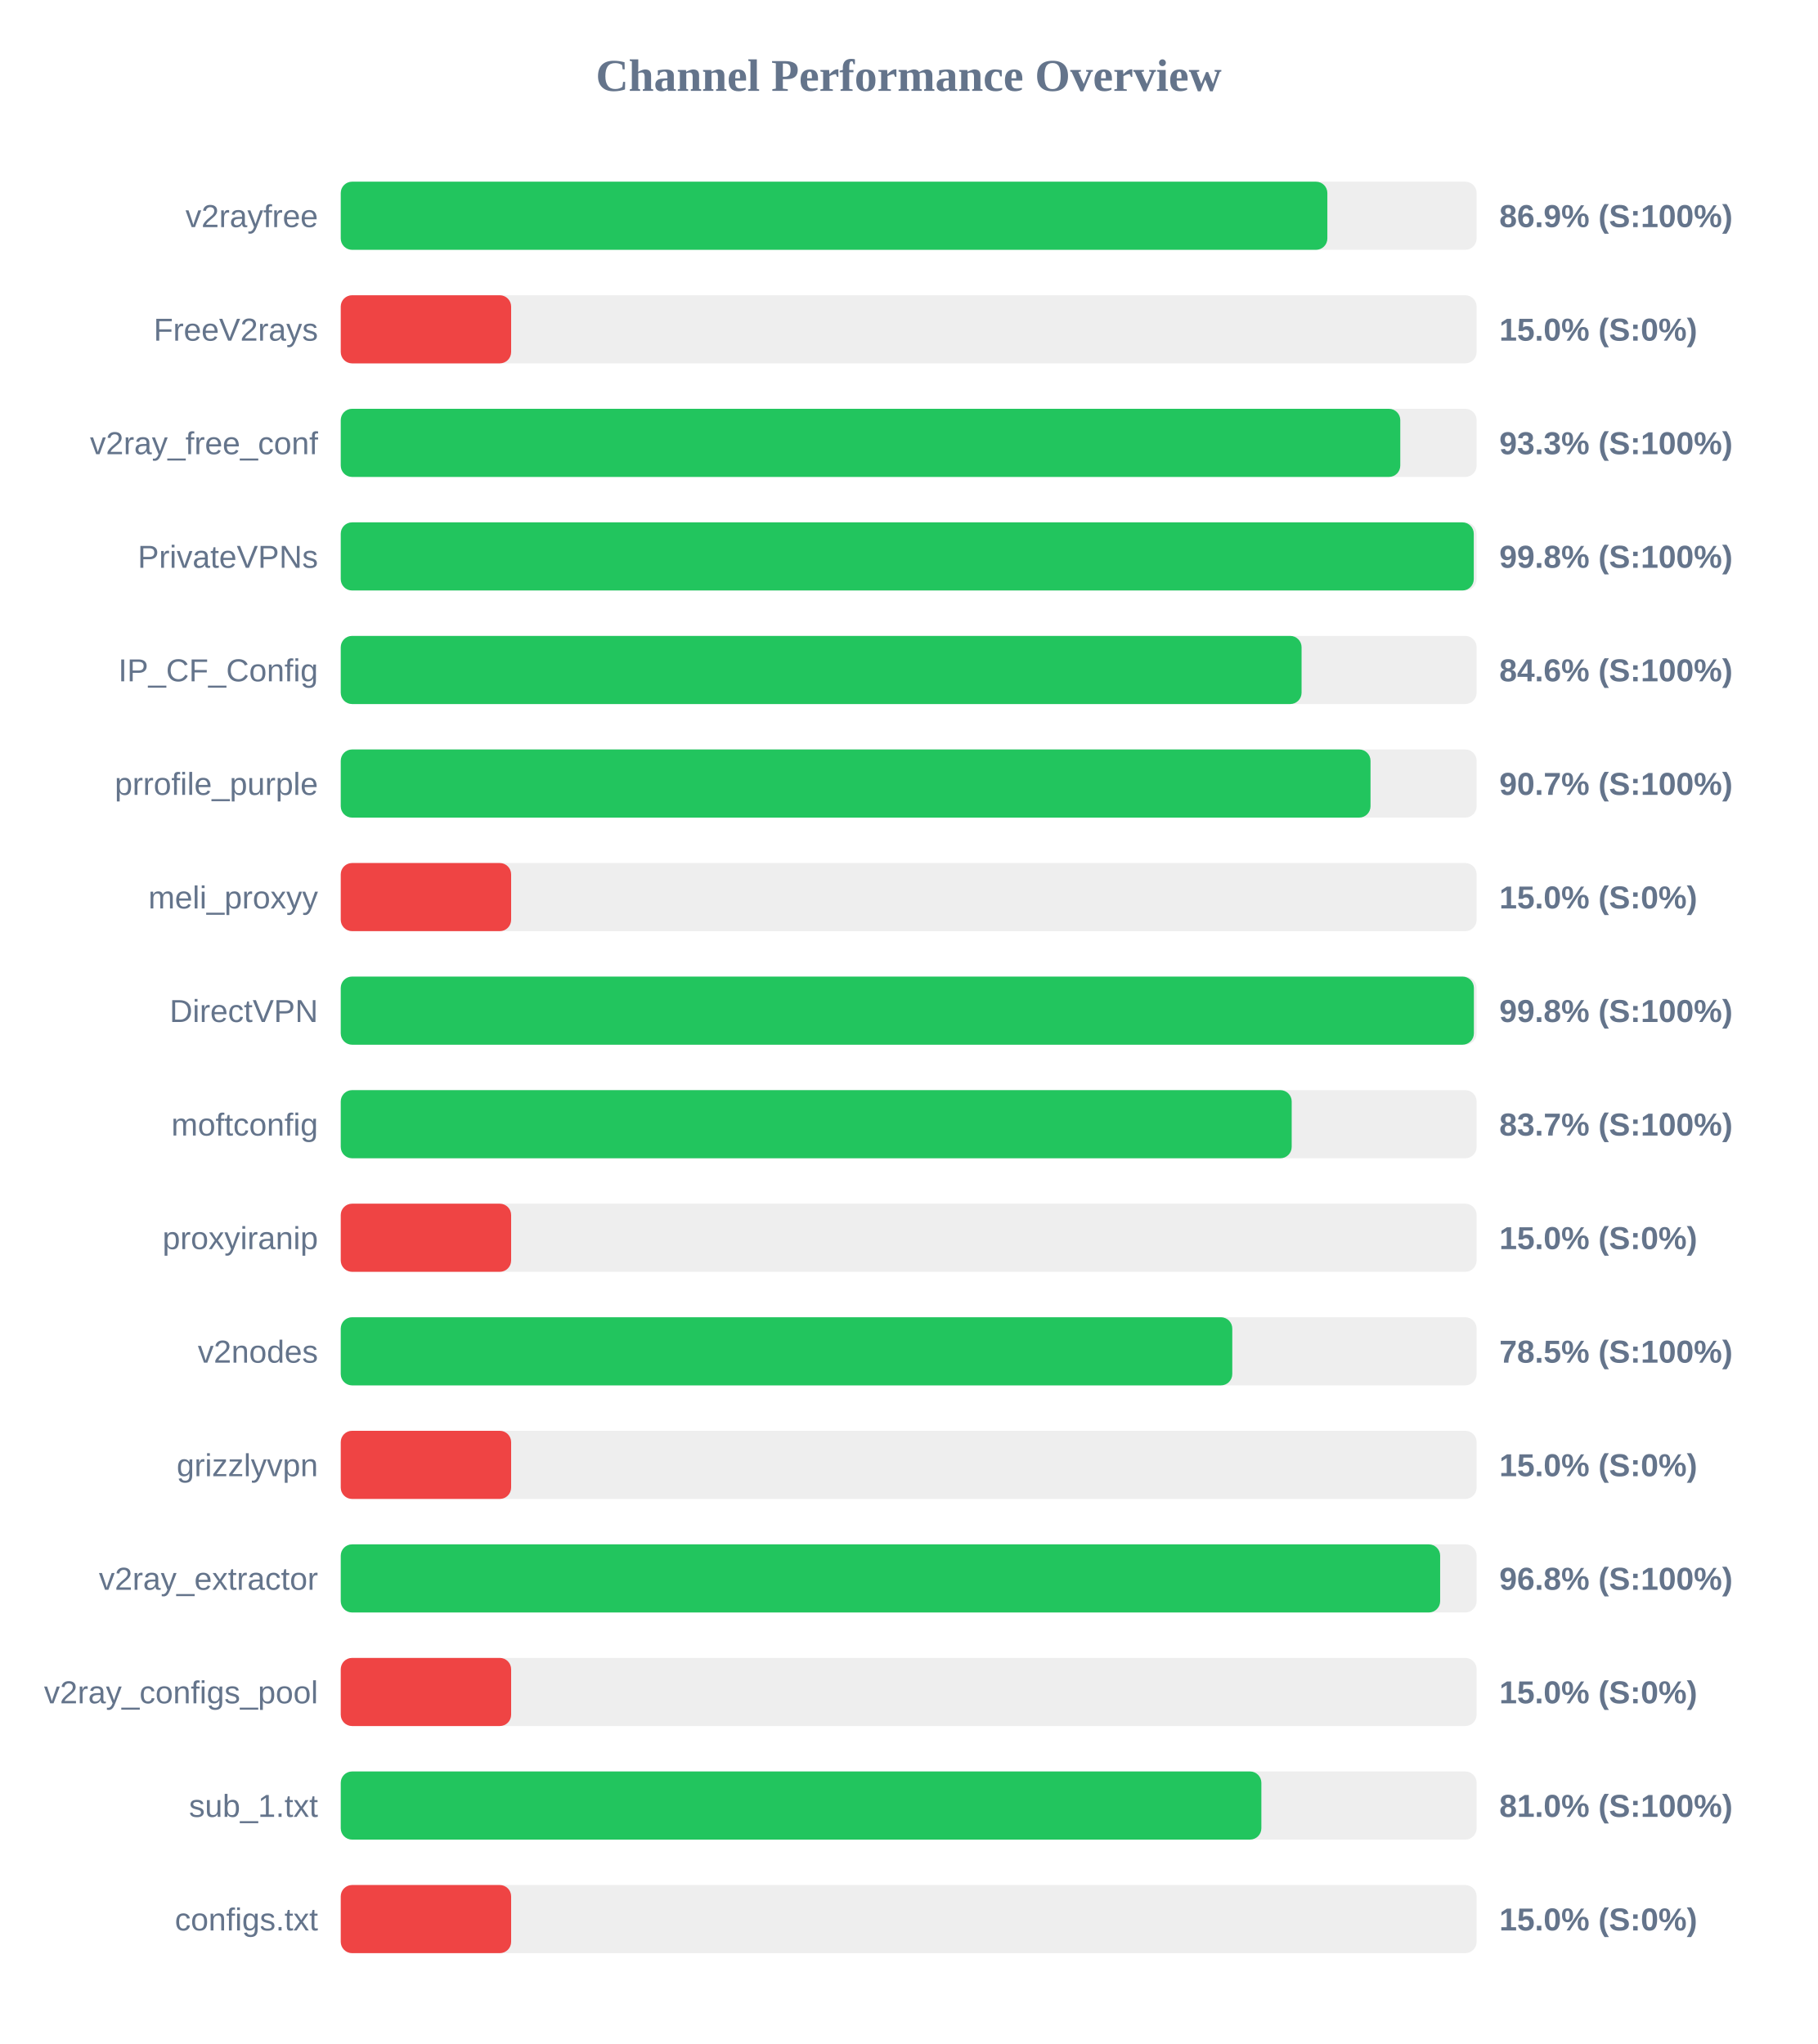
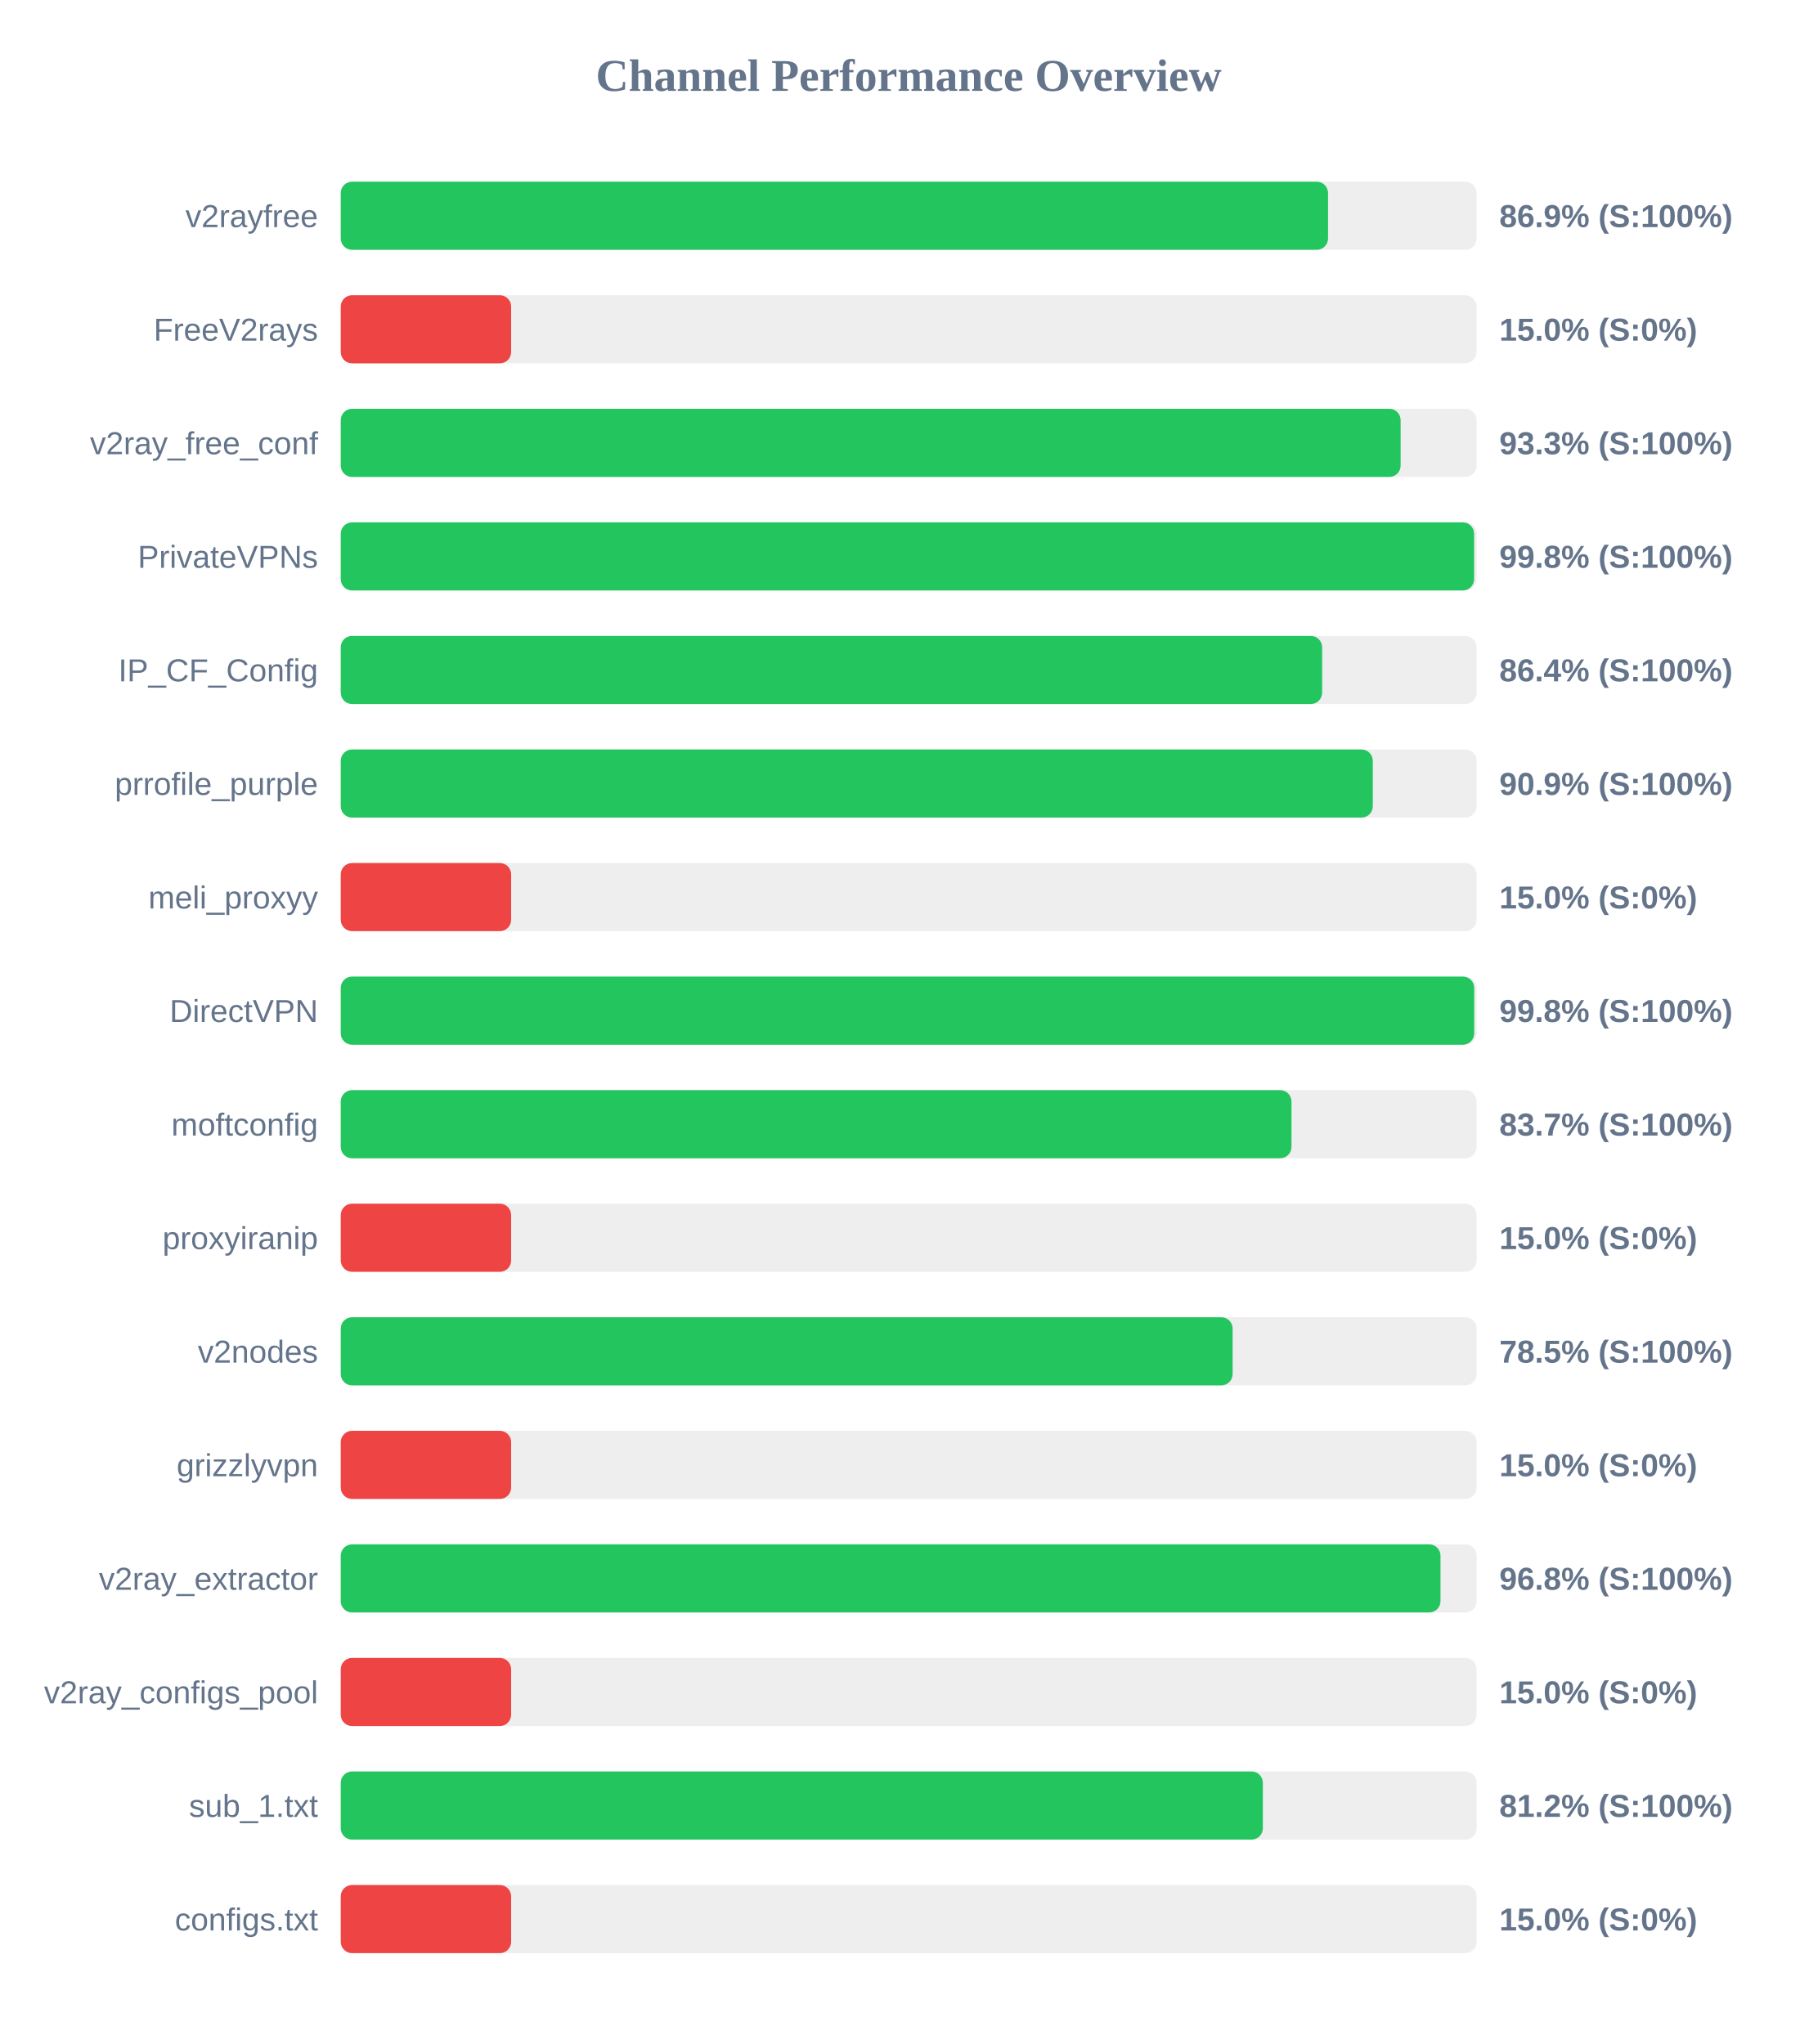
<svg xmlns="http://www.w3.org/2000/svg" width="800" height="900" version="1.1">
  <style>
        .row { font: 14px Arial; fill: #64748b; }
        .score { font: bold 14px Arial; fill: #64748b; }
    </style>
  <text x="400" y="40" text-anchor="middle" font-size="20px" font-weight="bold" fill="#64748b">Channel Performance Overview</text>
  <rect x="150" y="80" width="500" height="30" fill="#eee" rx="5" />
-   <rect x="150" y="80" width="434.3" height="30" fill="#22c55e" rx="5" />
+   <rect x="150" y="80" width="434.6" height="30" fill="#22c55e" rx="5" />
  <text x="140" y="100" text-anchor="end" class="row">v2rayfree</text>
  <text x="660" y="100" text-anchor="start" class="score">86.9% (S:100%)</text>
  <rect x="150" y="130" width="500" height="30" fill="#eee" rx="5" />
  <rect x="150" y="130" width="75.0" height="30" fill="#ef4444" rx="5" />
  <text x="140" y="150" text-anchor="end" class="row">FreeV2rays</text>
  <text x="660" y="150" text-anchor="start" class="score">15.0% (S:0%)</text>
  <rect x="150" y="180" width="500" height="30" fill="#eee" rx="5" />
-   <rect x="150" y="180" width="466.4" height="30" fill="#22c55e" rx="5" />
+   <rect x="150" y="180" width="466.55" height="30" fill="#22c55e" rx="5" />
  <text x="140" y="200" text-anchor="end" class="row">v2ray_free_conf</text>
  <text x="660" y="200" text-anchor="start" class="score">93.3% (S:100%)</text>
  <rect x="150" y="230" width="500" height="30" fill="#eee" rx="5" />
-   <rect x="150" y="230" width="498.75" height="30" fill="#22c55e" rx="5" />
+   <rect x="150" y="230" width="498.9" height="30" fill="#22c55e" rx="5" />
  <text x="140" y="250" text-anchor="end" class="row">PrivateVPNs</text>
  <text x="660" y="250" text-anchor="start" class="score">99.8% (S:100%)</text>
  <rect x="150" y="280" width="500" height="30" fill="#eee" rx="5" />
-   <rect x="150" y="280" width="422.95" height="30" fill="#22c55e" rx="5" />
+   <rect x="150" y="280" width="432.0" height="30" fill="#22c55e" rx="5" />
  <text x="140" y="300" text-anchor="end" class="row">IP_CF_Config</text>
-   <text x="660" y="300" text-anchor="start" class="score">84.6% (S:100%)</text>
+   <text x="660" y="300" text-anchor="start" class="score">86.4% (S:100%)</text>
  <rect x="150" y="330" width="500" height="30" fill="#eee" rx="5" />
-   <rect x="150" y="330" width="453.3" height="30" fill="#22c55e" rx="5" />
+   <rect x="150" y="330" width="454.3" height="30" fill="#22c55e" rx="5" />
  <text x="140" y="350" text-anchor="end" class="row">prrofile_purple</text>
-   <text x="660" y="350" text-anchor="start" class="score">90.7% (S:100%)</text>
+   <text x="660" y="350" text-anchor="start" class="score">90.9% (S:100%)</text>
  <rect x="150" y="380" width="500" height="30" fill="#eee" rx="5" />
  <rect x="150" y="380" width="75.0" height="30" fill="#ef4444" rx="5" />
  <text x="140" y="400" text-anchor="end" class="row">meli_proxyy</text>
  <text x="660" y="400" text-anchor="start" class="score">15.0% (S:0%)</text>
  <rect x="150" y="430" width="500" height="30" fill="#eee" rx="5" />
-   <rect x="150" y="430" width="498.8" height="30" fill="#22c55e" rx="5" />
+   <rect x="150" y="430" width="498.95" height="30" fill="#22c55e" rx="5" />
  <text x="140" y="450" text-anchor="end" class="row">DirectVPN</text>
  <text x="660" y="450" text-anchor="start" class="score">99.8% (S:100%)</text>
  <rect x="150" y="480" width="500" height="30" fill="#eee" rx="5" />
-   <rect x="150" y="480" width="418.6" height="30" fill="#22c55e" rx="5" />
+   <rect x="150" y="480" width="418.5" height="30" fill="#22c55e" rx="5" />
  <text x="140" y="500" text-anchor="end" class="row">moftconfig</text>
  <text x="660" y="500" text-anchor="start" class="score">83.7% (S:100%)</text>
  <rect x="150" y="530" width="500" height="30" fill="#eee" rx="5" />
  <rect x="150" y="530" width="75.0" height="30" fill="#ef4444" rx="5" />
  <text x="140" y="550" text-anchor="end" class="row">proxyiranip</text>
  <text x="660" y="550" text-anchor="start" class="score">15.0% (S:0%)</text>
  <rect x="150" y="580" width="500" height="30" fill="#eee" rx="5" />
-   <rect x="150" y="580" width="392.45" height="30" fill="#22c55e" rx="5" />
+   <rect x="150" y="580" width="392.6" height="30" fill="#22c55e" rx="5" />
  <text x="140" y="600" text-anchor="end" class="row">v2nodes</text>
  <text x="660" y="600" text-anchor="start" class="score">78.5% (S:100%)</text>
  <rect x="150" y="630" width="500" height="30" fill="#eee" rx="5" />
  <rect x="150" y="630" width="75.0" height="30" fill="#ef4444" rx="5" />
  <text x="140" y="650" text-anchor="end" class="row">grizzlyvpn</text>
  <text x="660" y="650" text-anchor="start" class="score">15.0% (S:0%)</text>
  <rect x="150" y="680" width="500" height="30" fill="#eee" rx="5" />
-   <rect x="150" y="680" width="483.95" height="30" fill="#22c55e" rx="5" />
+   <rect x="150" y="680" width="484.1" height="30" fill="#22c55e" rx="5" />
  <text x="140" y="700" text-anchor="end" class="row">v2ray_extractor</text>
  <text x="660" y="700" text-anchor="start" class="score">96.8% (S:100%)</text>
  <rect x="150" y="730" width="500" height="30" fill="#eee" rx="5" />
  <rect x="150" y="730" width="75.0" height="30" fill="#ef4444" rx="5" />
  <text x="140" y="750" text-anchor="end" class="row">v2ray_configs_pool</text>
  <text x="660" y="750" text-anchor="start" class="score">15.0% (S:0%)</text>
  <rect x="150" y="780" width="500" height="30" fill="#eee" rx="5" />
-   <rect x="150" y="780" width="405.25" height="30" fill="#22c55e" rx="5" />
+   <rect x="150" y="780" width="405.9" height="30" fill="#22c55e" rx="5" />
  <text x="140" y="800" text-anchor="end" class="row">sub_1.txt</text>
-   <text x="660" y="800" text-anchor="start" class="score">81.0% (S:100%)</text>
+   <text x="660" y="800" text-anchor="start" class="score">81.2% (S:100%)</text>
  <rect x="150" y="830" width="500" height="30" fill="#eee" rx="5" />
  <rect x="150" y="830" width="75.0" height="30" fill="#ef4444" rx="5" />
  <text x="140" y="850" text-anchor="end" class="row">configs.txt</text>
  <text x="660" y="850" text-anchor="start" class="score">15.0% (S:0%)</text>
</svg>
